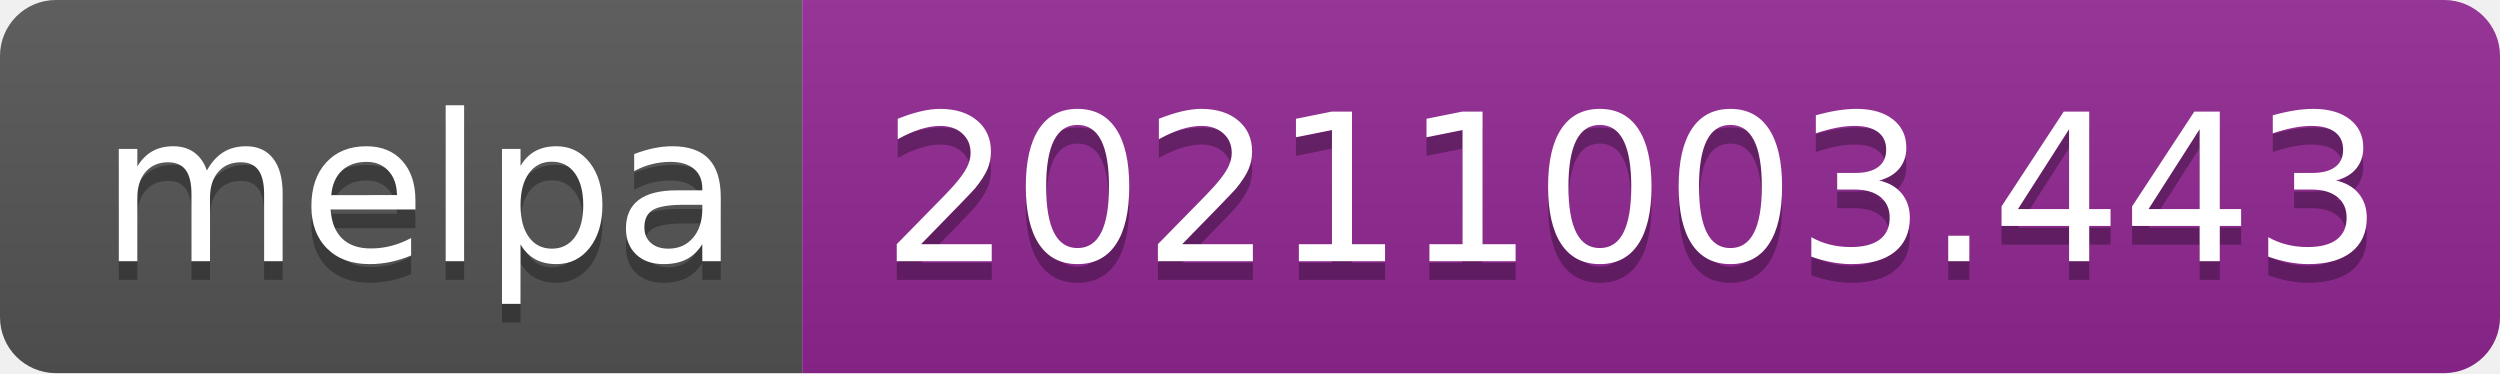
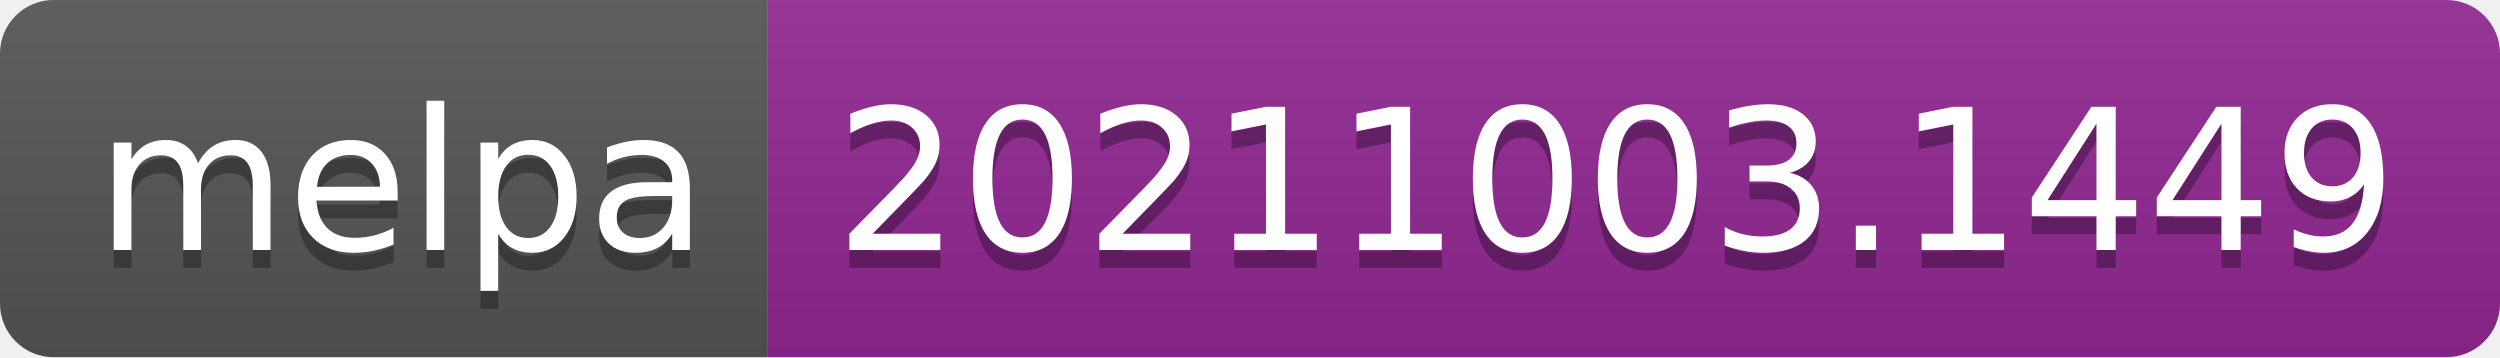
- <svg xmlns="http://www.w3.org/2000/svg" width="134" height="20" role="img" aria-label="melpa: 20211003.443">
+ <svg xmlns="http://www.w3.org/2000/svg" width="140" height="20" role="img" aria-label="melpa: 20211003.1449">
  <linearGradient id="s" x2="0" y2="100%">
    <stop offset="0" stop-color="#bbb" stop-opacity=".1" />
    <stop offset="1" stop-opacity=".1" />
  </linearGradient>
  <clipPath id="r">
-     <rect width="134" height="20" rx="3" fill="#fff" />
+     <rect width="140" height="20" rx="3" fill="#fff" />
  </clipPath>
  <g clip-path="url(#r)">
    <rect width="43" height="20" fill="#555" />
-     <rect x="43" width="91" height="20" fill="#922793" />
-     <rect width="134" height="20" fill="url(#s)" />
+     <rect x="43" width="97" height="20" fill="#922793" />
+     <rect width="140" height="20" fill="url(#s)" />
  </g>
  <g fill="#fff" text-anchor="middle" font-family="Verdana,Geneva,DejaVu Sans,sans-serif" text-rendering="geometricPrecision" font-size="110">
    <text aria-hidden="true" x="225" y="150" fill="#010101" fill-opacity=".3" transform="scale(.1)" textLength="330">melpa</text>
    <text x="225" y="140" transform="scale(.1)" fill="#fff" textLength="330">melpa</text>
-     <text aria-hidden="true" x="875" y="150" fill="#010101" fill-opacity=".3" transform="scale(.1)" textLength="810">20211003.443</text>
-     <text x="875" y="140" transform="scale(.1)" fill="#fff" textLength="810">20211003.443</text>
+     <text aria-hidden="true" x="905" y="150" fill="#010101" fill-opacity=".3" transform="scale(.1)" textLength="870">20211003.1449</text>
+     <text x="905" y="140" transform="scale(.1)" fill="#fff" textLength="870">20211003.1449</text>
  </g>
</svg>
